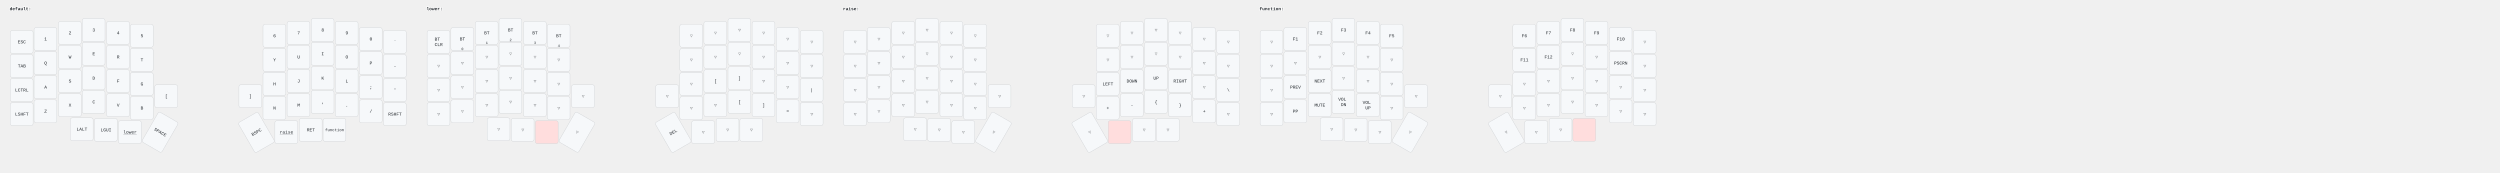
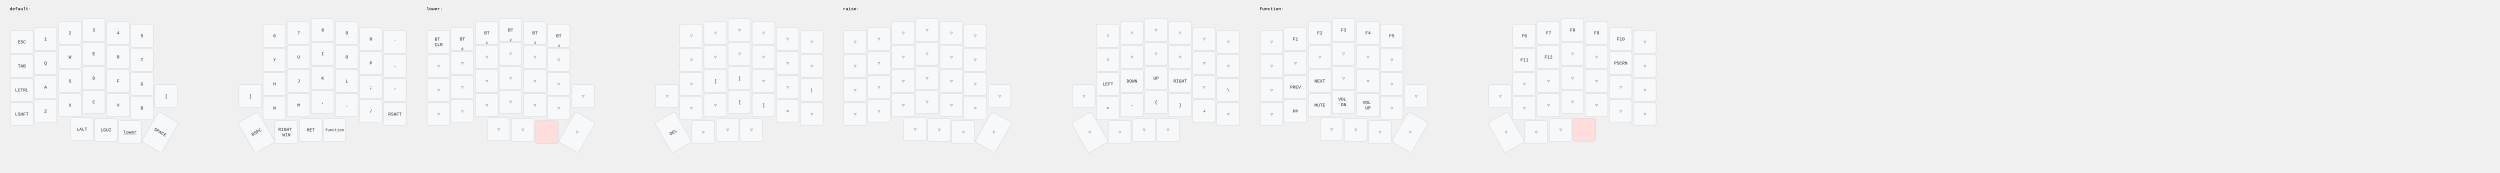
<svg xmlns="http://www.w3.org/2000/svg" width="7785" height="536" viewBox="0 0 7785 536" class="keymap">
  <style>/* inherit to force styles through use tags */
svg path {
    fill: inherit;
}

/* font and background color specifications */
svg.keymap {
    font-family: SFMono-Regular,Consolas,Liberation Mono,Menlo,monospace;
    font-size: 14px;
    font-kerning: normal;
    text-rendering: optimizeLegibility;
    fill: #24292e;
}

/* default key styling */
rect.key {
    fill: #f6f8fa;
}

rect.key, rect.combo {
    stroke: #c9cccf;
    stroke-width: 1;
}

/* default key side styling, only used is draw_key_sides is set */
rect.side {
    filter: brightness(90%);
}

/* color accent for combo boxes */
rect.combo, rect.combo-separate {
    fill: #cdf;
}

/* color accent for held keys */
rect.held, rect.combo.held {
    fill: #fdd;
}

/* color accent for ghost (optional) keys */
rect.ghost, rect.combo.ghost {
    stroke-dasharray: 4, 4;
    stroke-width: 2;
}

text {
    text-anchor: middle;
    dominant-baseline: middle;
}

/* styling for layer labels */
text.label {
    font-weight: bold;
    text-anchor: start;
    stroke: white;
    stroke-width: 4;
    paint-order: stroke;
}

/* styling for optional footer */
text.footer {
    text-anchor: end;
    dominant-baseline: auto;
    stroke: white;
    stroke-width: 4;
    paint-order: stroke;
}

/* styling for combo tap, and key non-tap label text */
- text.combo, text.hold, text.shifted, text.left, text.right {
+ text.combo, text.hold, text.shifted, text.left, text.right, text.tl, text.tr, text.bl, text.br {
    font-size: 11px;
}

- text.hold {
+ text.hold, text.bl, text.br {
    text-anchor: middle;
    dominant-baseline: auto;
}

- text.shifted {
+ text.shifted, text.tl, text.tr {
    text-anchor: middle;
    dominant-baseline: hanging;
}

- text.left {
+ text.left, text.tl, text.bl {
    text-anchor: start;
}

- text.right {
+ text.right, text.tr, text.br {
    text-anchor: end;
}

text.layer-activator {
    text-decoration: underline;
}

/* styling for hold/shifted label text in combo box */
text.combo.hold, text.combo.shifted, text.combo.left, text.combo.right {
    font-size: 8px;
}

/* lighter symbol for transparent keys */
text.trans {
    fill: #7b7e81;
}

/* styling for combo dendrons */
path.combo {
    stroke-width: 1;
    stroke: gray;
    fill: none;
}

/* Start Tabler Icons Cleanup */
/* cannot use height/width with glyphs */
.icon-tabler &gt; path {
    fill: inherit;
    stroke: inherit;
    stroke-width: 2;
}
/* hide tabler's default box */
.icon-tabler &gt; path[stroke="none"][fill="none"] {
    visibility: hidden;
}
/* End Tabler Icons Cleanup */
</style>
  <g transform="translate(30, 0)" class="layer-default">
    <text x="0" y="28" class="label" id="default">default:</text>
    <g transform="translate(0, 56)">
      <g transform="translate(38, 75)" class="key keypos-0">
        <rect rx="6" ry="6" x="-36" y="-36" width="71" height="71" class="key" />
        <text x="0" y="0" class="key tap">ESC</text>
      </g>
      <g transform="translate(112, 66)" class="key keypos-1">
        <rect rx="6" ry="6" x="-36" y="-36" width="71" height="71" class="key" />
        <text x="0" y="0" class="key tap">1</text>
      </g>
      <g transform="translate(188, 47)" class="key keypos-2">
        <rect rx="6" ry="6" x="-36" y="-36" width="71" height="71" class="key" />
        <text x="0" y="0" class="key tap">2</text>
      </g>
      <g transform="translate(262, 38)" class="key keypos-3">
        <rect rx="6" ry="6" x="-36" y="-36" width="71" height="71" class="key" />
        <text x="0" y="0" class="key tap">3</text>
      </g>
      <g transform="translate(338, 47)" class="key keypos-4">
        <rect rx="6" ry="6" x="-36" y="-36" width="71" height="71" class="key" />
        <text x="0" y="0" class="key tap">4</text>
      </g>
      <g transform="translate(412, 56)" class="key keypos-5">
        <rect rx="6" ry="6" x="-36" y="-36" width="71" height="71" class="key" />
        <text x="0" y="0" class="key tap">5</text>
      </g>
      <g transform="translate(825, 56)" class="key keypos-6">
        <rect rx="6" ry="6" x="-36" y="-36" width="71" height="71" class="key" />
        <text x="0" y="0" class="key tap">6</text>
      </g>
      <g transform="translate(900, 47)" class="key keypos-7">
        <rect rx="6" ry="6" x="-36" y="-36" width="71" height="71" class="key" />
        <text x="0" y="0" class="key tap">7</text>
      </g>
      <g transform="translate(975, 38)" class="key keypos-8">
        <rect rx="6" ry="6" x="-36" y="-36" width="71" height="71" class="key" />
        <text x="0" y="0" class="key tap">8</text>
      </g>
      <g transform="translate(1050, 47)" class="key keypos-9">
        <rect rx="6" ry="6" x="-36" y="-36" width="71" height="71" class="key" />
        <text x="0" y="0" class="key tap">9</text>
      </g>
      <g transform="translate(1125, 66)" class="key keypos-10">
        <rect rx="6" ry="6" x="-36" y="-36" width="71" height="71" class="key" />
        <text x="0" y="0" class="key tap">0</text>
      </g>
      <g transform="translate(1200, 75)" class="key keypos-11">
        <rect rx="6" ry="6" x="-36" y="-36" width="71" height="71" class="key" />
        <text x="0" y="0" class="key tap">`</text>
      </g>
      <g transform="translate(38, 150)" class="key keypos-12">
        <rect rx="6" ry="6" x="-36" y="-36" width="71" height="71" class="key" />
        <text x="0" y="0" class="key tap">TAB</text>
      </g>
      <g transform="translate(112, 141)" class="key keypos-13">
        <rect rx="6" ry="6" x="-36" y="-36" width="71" height="71" class="key" />
        <text x="0" y="0" class="key tap">Q</text>
      </g>
      <g transform="translate(188, 122)" class="key keypos-14">
        <rect rx="6" ry="6" x="-36" y="-36" width="71" height="71" class="key" />
        <text x="0" y="0" class="key tap">W</text>
      </g>
      <g transform="translate(262, 112)" class="key keypos-15">
        <rect rx="6" ry="6" x="-36" y="-36" width="71" height="71" class="key" />
        <text x="0" y="0" class="key tap">E</text>
      </g>
      <g transform="translate(338, 122)" class="key keypos-16">
        <rect rx="6" ry="6" x="-36" y="-36" width="71" height="71" class="key" />
        <text x="0" y="0" class="key tap">R</text>
      </g>
      <g transform="translate(412, 131)" class="key keypos-17">
        <rect rx="6" ry="6" x="-36" y="-36" width="71" height="71" class="key" />
        <text x="0" y="0" class="key tap">T</text>
      </g>
      <g transform="translate(825, 131)" class="key keypos-18">
        <rect rx="6" ry="6" x="-36" y="-36" width="71" height="71" class="key" />
        <text x="0" y="0" class="key tap">Y</text>
      </g>
      <g transform="translate(900, 122)" class="key keypos-19">
        <rect rx="6" ry="6" x="-36" y="-36" width="71" height="71" class="key" />
        <text x="0" y="0" class="key tap">U</text>
      </g>
      <g transform="translate(975, 112)" class="key keypos-20">
        <rect rx="6" ry="6" x="-36" y="-36" width="71" height="71" class="key" />
        <text x="0" y="0" class="key tap">I</text>
      </g>
      <g transform="translate(1050, 122)" class="key keypos-21">
        <rect rx="6" ry="6" x="-36" y="-36" width="71" height="71" class="key" />
        <text x="0" y="0" class="key tap">O</text>
      </g>
      <g transform="translate(1125, 141)" class="key keypos-22">
        <rect rx="6" ry="6" x="-36" y="-36" width="71" height="71" class="key" />
        <text x="0" y="0" class="key tap">P</text>
      </g>
      <g transform="translate(1200, 150)" class="key keypos-23">
        <rect rx="6" ry="6" x="-36" y="-36" width="71" height="71" class="key" />
        <text x="0" y="0" class="key tap">-</text>
      </g>
      <g transform="translate(38, 225)" class="key keypos-24">
        <rect rx="6" ry="6" x="-36" y="-36" width="71" height="71" class="key" />
        <text x="0" y="0" class="key tap">LCTRL</text>
      </g>
      <g transform="translate(112, 216)" class="key keypos-25">
        <rect rx="6" ry="6" x="-36" y="-36" width="71" height="71" class="key" />
        <text x="0" y="0" class="key tap">A</text>
      </g>
      <g transform="translate(188, 197)" class="key keypos-26">
        <rect rx="6" ry="6" x="-36" y="-36" width="71" height="71" class="key" />
        <text x="0" y="0" class="key tap">S</text>
      </g>
      <g transform="translate(262, 188)" class="key keypos-27">
        <rect rx="6" ry="6" x="-36" y="-36" width="71" height="71" class="key" />
        <text x="0" y="0" class="key tap">D</text>
      </g>
      <g transform="translate(338, 197)" class="key keypos-28">
        <rect rx="6" ry="6" x="-36" y="-36" width="71" height="71" class="key" />
        <text x="0" y="0" class="key tap">F</text>
      </g>
      <g transform="translate(412, 206)" class="key keypos-29">
        <rect rx="6" ry="6" x="-36" y="-36" width="71" height="71" class="key" />
        <text x="0" y="0" class="key tap">G</text>
      </g>
      <g transform="translate(825, 206)" class="key keypos-30">
        <rect rx="6" ry="6" x="-36" y="-36" width="71" height="71" class="key" />
        <text x="0" y="0" class="key tap">H</text>
      </g>
      <g transform="translate(900, 197)" class="key keypos-31">
        <rect rx="6" ry="6" x="-36" y="-36" width="71" height="71" class="key" />
        <text x="0" y="0" class="key tap">J</text>
      </g>
      <g transform="translate(975, 188)" class="key keypos-32">
        <rect rx="6" ry="6" x="-36" y="-36" width="71" height="71" class="key" />
        <text x="0" y="0" class="key tap">K</text>
      </g>
      <g transform="translate(1050, 197)" class="key keypos-33">
        <rect rx="6" ry="6" x="-36" y="-36" width="71" height="71" class="key" />
        <text x="0" y="0" class="key tap">L</text>
      </g>
      <g transform="translate(1125, 216)" class="key keypos-34">
        <rect rx="6" ry="6" x="-36" y="-36" width="71" height="71" class="key" />
        <text x="0" y="0" class="key tap">;</text>
      </g>
      <g transform="translate(1200, 225)" class="key keypos-35">
        <rect rx="6" ry="6" x="-36" y="-36" width="71" height="71" class="key" />
        <text x="0" y="0" class="key tap">'</text>
      </g>
      <g transform="translate(38, 300)" class="key keypos-36">
        <rect rx="6" ry="6" x="-36" y="-36" width="71" height="71" class="key" />
        <text x="0" y="0" class="key tap">LSHFT</text>
      </g>
      <g transform="translate(112, 291)" class="key keypos-37">
        <rect rx="6" ry="6" x="-36" y="-36" width="71" height="71" class="key" />
        <text x="0" y="0" class="key tap">Z</text>
      </g>
      <g transform="translate(188, 272)" class="key keypos-38">
        <rect rx="6" ry="6" x="-36" y="-36" width="71" height="71" class="key" />
        <text x="0" y="0" class="key tap">X</text>
      </g>
      <g transform="translate(262, 262)" class="key keypos-39">
        <rect rx="6" ry="6" x="-36" y="-36" width="71" height="71" class="key" />
        <text x="0" y="0" class="key tap">C</text>
      </g>
      <g transform="translate(338, 272)" class="key keypos-40">
        <rect rx="6" ry="6" x="-36" y="-36" width="71" height="71" class="key" />
        <text x="0" y="0" class="key tap">V</text>
      </g>
      <g transform="translate(412, 281)" class="key keypos-41">
        <rect rx="6" ry="6" x="-36" y="-36" width="71" height="71" class="key" />
        <text x="0" y="0" class="key tap">B</text>
      </g>
      <g transform="translate(488, 244)" class="key keypos-42">
        <rect rx="6" ry="6" x="-36" y="-36" width="71" height="71" class="key" />
        <text x="0" y="0" class="key tap">[</text>
      </g>
      <g transform="translate(750, 244)" class="key keypos-43">
        <rect rx="6" ry="6" x="-36" y="-36" width="71" height="71" class="key" />
        <text x="0" y="0" class="key tap">]</text>
      </g>
      <g transform="translate(825, 281)" class="key keypos-44">
        <rect rx="6" ry="6" x="-36" y="-36" width="71" height="71" class="key" />
        <text x="0" y="0" class="key tap">N</text>
      </g>
      <g transform="translate(900, 272)" class="key keypos-45">
        <rect rx="6" ry="6" x="-36" y="-36" width="71" height="71" class="key" />
        <text x="0" y="0" class="key tap">M</text>
      </g>
      <g transform="translate(975, 262)" class="key keypos-46">
        <rect rx="6" ry="6" x="-36" y="-36" width="71" height="71" class="key" />
        <text x="0" y="0" class="key tap">,</text>
      </g>
      <g transform="translate(1050, 272)" class="key keypos-47">
        <rect rx="6" ry="6" x="-36" y="-36" width="71" height="71" class="key" />
        <text x="0" y="0" class="key tap">.</text>
      </g>
      <g transform="translate(1125, 291)" class="key keypos-48">
        <rect rx="6" ry="6" x="-36" y="-36" width="71" height="71" class="key" />
        <text x="0" y="0" class="key tap">/</text>
      </g>
      <g transform="translate(1200, 300)" class="key keypos-49">
        <rect rx="6" ry="6" x="-36" y="-36" width="71" height="71" class="key" />
        <text x="0" y="0" class="key tap">RSHFT</text>
      </g>
      <g transform="translate(225, 347)" class="key keypos-50">
        <rect rx="6" ry="6" x="-36" y="-36" width="71" height="71" class="key" />
        <text x="0" y="0" class="key tap">LALT</text>
      </g>
      <g transform="translate(300, 349)" class="key keypos-51">
        <rect rx="6" ry="6" x="-36" y="-36" width="71" height="71" class="key" />
        <text x="0" y="0" class="key tap">LGUI</text>
      </g>
      <g transform="translate(375, 356)" class="key keypos-52">
        <rect rx="6" ry="6" x="-36" y="-36" width="71" height="71" class="key" />
        <a href="#lower">
          <text x="0" y="0" class="key tap layer-activator">lower</text>
        </a>
      </g>
      <g transform="translate(469, 356) rotate(30.0)" class="key keypos-53">
        <rect rx="6" ry="6" x="-36" y="-54" width="71" height="108" class="key" />
        <text x="0" y="0" class="key tap">SPACE</text>
      </g>
      <g transform="translate(769, 356) rotate(-30.0)" class="key keypos-54">
        <rect rx="6" ry="6" x="-36" y="-54" width="71" height="108" class="key" />
        <text x="0" y="0" class="key tap">BSPC</text>
      </g>
      <g transform="translate(862, 356)" class="key keypos-55">
        <rect rx="6" ry="6" x="-36" y="-36" width="71" height="71" class="key" />
-         <a href="#raise">
-           <text x="0" y="0" class="key tap layer-activator">raise</text>
-         </a>
+         <text x="0" y="0" class="key tap">
+           <tspan x="0" dy="-0.6em">RIGHT</tspan>
+           <tspan x="0" dy="1.2em">WIN</tspan>
+         </text>
      </g>
      <g transform="translate(938, 349)" class="key keypos-56">
        <rect rx="6" ry="6" x="-36" y="-36" width="71" height="71" class="key" />
        <text x="0" y="0" class="key tap">RET</text>
      </g>
      <g transform="translate(1012, 349)" class="key keypos-57">
        <rect rx="6" ry="6" x="-36" y="-36" width="71" height="71" class="key" />
        <a href="#function">
          <text x="0" y="0" class="key tap layer-activator">
            <tspan style="font-size: 88%">function</tspan>
          </text>
        </a>
      </g>
    </g>
  </g>
  <g transform="translate(1328, 0)" class="layer-lower">
    <text x="0" y="28" class="label" id="lower">lower:</text>
    <g transform="translate(0, 56)">
      <g transform="translate(38, 75)" class="key keypos-0">
        <rect rx="6" ry="6" x="-36" y="-36" width="71" height="71" class="key" />
        <text x="0" y="0" class="key tap">
          <tspan x="0" dy="-0.6em">BT</tspan>
          <tspan x="0" dy="1.2em">CLR</tspan>
        </text>
      </g>
      <g transform="translate(112, 66)" class="key keypos-1">
        <rect rx="6" ry="6" x="-36" y="-36" width="71" height="71" class="key" />
        <text x="0" y="0" class="key tap">BT</text>
        <text x="0" y="34" class="key hold">0</text>
      </g>
      <g transform="translate(188, 47)" class="key keypos-2">
        <rect rx="6" ry="6" x="-36" y="-36" width="71" height="71" class="key" />
        <text x="0" y="0" class="key tap">BT</text>
        <text x="0" y="34" class="key hold">1</text>
      </g>
      <g transform="translate(262, 38)" class="key keypos-3">
        <rect rx="6" ry="6" x="-36" y="-36" width="71" height="71" class="key" />
        <text x="0" y="0" class="key tap">BT</text>
        <text x="0" y="34" class="key hold">2</text>
      </g>
      <g transform="translate(338, 47)" class="key keypos-4">
        <rect rx="6" ry="6" x="-36" y="-36" width="71" height="71" class="key" />
        <text x="0" y="0" class="key tap">BT</text>
        <text x="0" y="34" class="key hold">3</text>
      </g>
      <g transform="translate(412, 56)" class="key keypos-5">
        <rect rx="6" ry="6" x="-36" y="-36" width="71" height="71" class="key" />
        <text x="0" y="0" class="key tap">BT</text>
        <text x="0" y="34" class="key hold">4</text>
      </g>
      <g transform="translate(825, 56)" class="key trans keypos-6">
        <rect rx="6" ry="6" x="-36" y="-36" width="71" height="71" class="key trans" />
        <text x="0" y="0" class="key trans tap">▽</text>
      </g>
      <g transform="translate(900, 47)" class="key trans keypos-7">
        <rect rx="6" ry="6" x="-36" y="-36" width="71" height="71" class="key trans" />
        <text x="0" y="0" class="key trans tap">▽</text>
      </g>
      <g transform="translate(975, 38)" class="key trans keypos-8">
        <rect rx="6" ry="6" x="-36" y="-36" width="71" height="71" class="key trans" />
        <text x="0" y="0" class="key trans tap">▽</text>
      </g>
      <g transform="translate(1050, 47)" class="key trans keypos-9">
        <rect rx="6" ry="6" x="-36" y="-36" width="71" height="71" class="key trans" />
        <text x="0" y="0" class="key trans tap">▽</text>
      </g>
      <g transform="translate(1125, 66)" class="key trans keypos-10">
        <rect rx="6" ry="6" x="-36" y="-36" width="71" height="71" class="key trans" />
        <text x="0" y="0" class="key trans tap">▽</text>
      </g>
      <g transform="translate(1200, 75)" class="key trans keypos-11">
        <rect rx="6" ry="6" x="-36" y="-36" width="71" height="71" class="key trans" />
        <text x="0" y="0" class="key trans tap">▽</text>
      </g>
      <g transform="translate(38, 150)" class="key trans keypos-12">
        <rect rx="6" ry="6" x="-36" y="-36" width="71" height="71" class="key trans" />
        <text x="0" y="0" class="key trans tap">▽</text>
      </g>
      <g transform="translate(112, 141)" class="key trans keypos-13">
        <rect rx="6" ry="6" x="-36" y="-36" width="71" height="71" class="key trans" />
        <text x="0" y="0" class="key trans tap">▽</text>
      </g>
      <g transform="translate(188, 122)" class="key trans keypos-14">
        <rect rx="6" ry="6" x="-36" y="-36" width="71" height="71" class="key trans" />
        <text x="0" y="0" class="key trans tap">▽</text>
      </g>
      <g transform="translate(262, 112)" class="key trans keypos-15">
        <rect rx="6" ry="6" x="-36" y="-36" width="71" height="71" class="key trans" />
        <text x="0" y="0" class="key trans tap">▽</text>
      </g>
      <g transform="translate(338, 122)" class="key trans keypos-16">
        <rect rx="6" ry="6" x="-36" y="-36" width="71" height="71" class="key trans" />
        <text x="0" y="0" class="key trans tap">▽</text>
      </g>
      <g transform="translate(412, 131)" class="key trans keypos-17">
        <rect rx="6" ry="6" x="-36" y="-36" width="71" height="71" class="key trans" />
        <text x="0" y="0" class="key trans tap">▽</text>
      </g>
      <g transform="translate(825, 131)" class="key trans keypos-18">
        <rect rx="6" ry="6" x="-36" y="-36" width="71" height="71" class="key trans" />
        <text x="0" y="0" class="key trans tap">▽</text>
      </g>
      <g transform="translate(900, 122)" class="key trans keypos-19">
        <rect rx="6" ry="6" x="-36" y="-36" width="71" height="71" class="key trans" />
        <text x="0" y="0" class="key trans tap">▽</text>
      </g>
      <g transform="translate(975, 112)" class="key trans keypos-20">
        <rect rx="6" ry="6" x="-36" y="-36" width="71" height="71" class="key trans" />
        <text x="0" y="0" class="key trans tap">▽</text>
      </g>
      <g transform="translate(1050, 122)" class="key trans keypos-21">
        <rect rx="6" ry="6" x="-36" y="-36" width="71" height="71" class="key trans" />
        <text x="0" y="0" class="key trans tap">▽</text>
      </g>
      <g transform="translate(1125, 141)" class="key trans keypos-22">
        <rect rx="6" ry="6" x="-36" y="-36" width="71" height="71" class="key trans" />
        <text x="0" y="0" class="key trans tap">▽</text>
      </g>
      <g transform="translate(1200, 150)" class="key trans keypos-23">
        <rect rx="6" ry="6" x="-36" y="-36" width="71" height="71" class="key trans" />
        <text x="0" y="0" class="key trans tap">▽</text>
      </g>
      <g transform="translate(38, 225)" class="key trans keypos-24">
        <rect rx="6" ry="6" x="-36" y="-36" width="71" height="71" class="key trans" />
        <text x="0" y="0" class="key trans tap">▽</text>
      </g>
      <g transform="translate(112, 216)" class="key trans keypos-25">
        <rect rx="6" ry="6" x="-36" y="-36" width="71" height="71" class="key trans" />
        <text x="0" y="0" class="key trans tap">▽</text>
      </g>
      <g transform="translate(188, 197)" class="key trans keypos-26">
        <rect rx="6" ry="6" x="-36" y="-36" width="71" height="71" class="key trans" />
        <text x="0" y="0" class="key trans tap">▽</text>
      </g>
      <g transform="translate(262, 188)" class="key trans keypos-27">
        <rect rx="6" ry="6" x="-36" y="-36" width="71" height="71" class="key trans" />
        <text x="0" y="0" class="key trans tap">▽</text>
      </g>
      <g transform="translate(338, 197)" class="key trans keypos-28">
        <rect rx="6" ry="6" x="-36" y="-36" width="71" height="71" class="key trans" />
        <text x="0" y="0" class="key trans tap">▽</text>
      </g>
      <g transform="translate(412, 206)" class="key trans keypos-29">
        <rect rx="6" ry="6" x="-36" y="-36" width="71" height="71" class="key trans" />
        <text x="0" y="0" class="key trans tap">▽</text>
      </g>
      <g transform="translate(825, 206)" class="key trans keypos-30">
        <rect rx="6" ry="6" x="-36" y="-36" width="71" height="71" class="key trans" />
        <text x="0" y="0" class="key trans tap">▽</text>
      </g>
      <g transform="translate(900, 197)" class="key keypos-31">
        <rect rx="6" ry="6" x="-36" y="-36" width="71" height="71" class="key" />
        <text x="0" y="0" class="key tap">[</text>
      </g>
      <g transform="translate(975, 188)" class="key keypos-32">
        <rect rx="6" ry="6" x="-36" y="-36" width="71" height="71" class="key" />
        <text x="0" y="0" class="key tap">]</text>
      </g>
      <g transform="translate(1050, 197)" class="key trans keypos-33">
        <rect rx="6" ry="6" x="-36" y="-36" width="71" height="71" class="key trans" />
        <text x="0" y="0" class="key trans tap">▽</text>
      </g>
      <g transform="translate(1125, 216)" class="key trans keypos-34">
        <rect rx="6" ry="6" x="-36" y="-36" width="71" height="71" class="key trans" />
        <text x="0" y="0" class="key trans tap">▽</text>
      </g>
      <g transform="translate(1200, 225)" class="key keypos-35">
        <rect rx="6" ry="6" x="-36" y="-36" width="71" height="71" class="key" />
        <text x="0" y="0" class="key tap">|</text>
      </g>
      <g transform="translate(38, 300)" class="key trans keypos-36">
        <rect rx="6" ry="6" x="-36" y="-36" width="71" height="71" class="key trans" />
        <text x="0" y="0" class="key trans tap">▽</text>
      </g>
      <g transform="translate(112, 291)" class="key trans keypos-37">
        <rect rx="6" ry="6" x="-36" y="-36" width="71" height="71" class="key trans" />
        <text x="0" y="0" class="key trans tap">▽</text>
      </g>
      <g transform="translate(188, 272)" class="key trans keypos-38">
        <rect rx="6" ry="6" x="-36" y="-36" width="71" height="71" class="key trans" />
        <text x="0" y="0" class="key trans tap">▽</text>
      </g>
      <g transform="translate(262, 262)" class="key trans keypos-39">
        <rect rx="6" ry="6" x="-36" y="-36" width="71" height="71" class="key trans" />
        <text x="0" y="0" class="key trans tap">▽</text>
      </g>
      <g transform="translate(338, 272)" class="key trans keypos-40">
        <rect rx="6" ry="6" x="-36" y="-36" width="71" height="71" class="key trans" />
        <text x="0" y="0" class="key trans tap">▽</text>
      </g>
      <g transform="translate(412, 281)" class="key trans keypos-41">
        <rect rx="6" ry="6" x="-36" y="-36" width="71" height="71" class="key trans" />
        <text x="0" y="0" class="key trans tap">▽</text>
      </g>
      <g transform="translate(488, 244)" class="key trans keypos-42">
        <rect rx="6" ry="6" x="-36" y="-36" width="71" height="71" class="key trans" />
        <text x="0" y="0" class="key trans tap">▽</text>
      </g>
      <g transform="translate(750, 244)" class="key trans keypos-43">
        <rect rx="6" ry="6" x="-36" y="-36" width="71" height="71" class="key trans" />
        <text x="0" y="0" class="key trans tap">▽</text>
      </g>
      <g transform="translate(825, 281)" class="key trans keypos-44">
        <rect rx="6" ry="6" x="-36" y="-36" width="71" height="71" class="key trans" />
        <text x="0" y="0" class="key trans tap">▽</text>
      </g>
      <g transform="translate(900, 272)" class="key trans keypos-45">
        <rect rx="6" ry="6" x="-36" y="-36" width="71" height="71" class="key trans" />
        <text x="0" y="0" class="key trans tap">▽</text>
      </g>
      <g transform="translate(975, 262)" class="key keypos-46">
        <rect rx="6" ry="6" x="-36" y="-36" width="71" height="71" class="key" />
        <text x="0" y="0" class="key tap">[</text>
      </g>
      <g transform="translate(1050, 272)" class="key keypos-47">
        <rect rx="6" ry="6" x="-36" y="-36" width="71" height="71" class="key" />
        <text x="0" y="0" class="key tap">]</text>
      </g>
      <g transform="translate(1125, 291)" class="key keypos-48">
        <rect rx="6" ry="6" x="-36" y="-36" width="71" height="71" class="key" />
        <text x="0" y="0" class="key tap">=</text>
      </g>
      <g transform="translate(1200, 300)" class="key trans keypos-49">
        <rect rx="6" ry="6" x="-36" y="-36" width="71" height="71" class="key trans" />
        <text x="0" y="0" class="key trans tap">▽</text>
      </g>
      <g transform="translate(225, 347)" class="key trans keypos-50">
        <rect rx="6" ry="6" x="-36" y="-36" width="71" height="71" class="key trans" />
        <text x="0" y="0" class="key trans tap">▽</text>
      </g>
      <g transform="translate(300, 349)" class="key trans keypos-51">
        <rect rx="6" ry="6" x="-36" y="-36" width="71" height="71" class="key trans" />
        <text x="0" y="0" class="key trans tap">▽</text>
      </g>
      <g transform="translate(375, 356)" class="key held keypos-52">
        <rect rx="6" ry="6" x="-36" y="-36" width="71" height="71" class="key held" />
      </g>
      <g transform="translate(469, 356) rotate(30.0)" class="key trans keypos-53">
        <rect rx="6" ry="6" x="-36" y="-54" width="71" height="108" class="key trans" />
        <text x="0" y="0" class="key trans tap">▽</text>
      </g>
      <g transform="translate(769, 356) rotate(-30.0)" class="key keypos-54">
        <rect rx="6" ry="6" x="-36" y="-54" width="71" height="108" class="key" />
        <text x="0" y="0" class="key tap">DEL</text>
      </g>
      <g transform="translate(862, 356)" class="key trans keypos-55">
        <rect rx="6" ry="6" x="-36" y="-36" width="71" height="71" class="key trans" />
        <text x="0" y="0" class="key trans tap">▽</text>
      </g>
      <g transform="translate(938, 349)" class="key trans keypos-56">
        <rect rx="6" ry="6" x="-36" y="-36" width="71" height="71" class="key trans" />
        <text x="0" y="0" class="key trans tap">▽</text>
      </g>
      <g transform="translate(1012, 349)" class="key trans keypos-57">
        <rect rx="6" ry="6" x="-36" y="-36" width="71" height="71" class="key trans" />
        <text x="0" y="0" class="key trans tap">▽</text>
      </g>
    </g>
  </g>
  <g transform="translate(2625, 0)" class="layer-raise">
    <text x="0" y="28" class="label" id="raise">raise:</text>
    <g transform="translate(0, 56)">
      <g transform="translate(38, 75)" class="key trans keypos-0">
        <rect rx="6" ry="6" x="-36" y="-36" width="71" height="71" class="key trans" />
        <text x="0" y="0" class="key trans tap">▽</text>
      </g>
      <g transform="translate(112, 66)" class="key trans keypos-1">
        <rect rx="6" ry="6" x="-36" y="-36" width="71" height="71" class="key trans" />
        <text x="0" y="0" class="key trans tap">▽</text>
      </g>
      <g transform="translate(188, 47)" class="key trans keypos-2">
        <rect rx="6" ry="6" x="-36" y="-36" width="71" height="71" class="key trans" />
        <text x="0" y="0" class="key trans tap">▽</text>
      </g>
      <g transform="translate(262, 38)" class="key trans keypos-3">
        <rect rx="6" ry="6" x="-36" y="-36" width="71" height="71" class="key trans" />
        <text x="0" y="0" class="key trans tap">▽</text>
      </g>
      <g transform="translate(338, 47)" class="key trans keypos-4">
        <rect rx="6" ry="6" x="-36" y="-36" width="71" height="71" class="key trans" />
        <text x="0" y="0" class="key trans tap">▽</text>
      </g>
      <g transform="translate(412, 56)" class="key trans keypos-5">
        <rect rx="6" ry="6" x="-36" y="-36" width="71" height="71" class="key trans" />
        <text x="0" y="0" class="key trans tap">▽</text>
      </g>
      <g transform="translate(825, 56)" class="key trans keypos-6">
        <rect rx="6" ry="6" x="-36" y="-36" width="71" height="71" class="key trans" />
        <text x="0" y="0" class="key trans tap">▽</text>
      </g>
      <g transform="translate(900, 47)" class="key trans keypos-7">
        <rect rx="6" ry="6" x="-36" y="-36" width="71" height="71" class="key trans" />
        <text x="0" y="0" class="key trans tap">▽</text>
      </g>
      <g transform="translate(975, 38)" class="key trans keypos-8">
        <rect rx="6" ry="6" x="-36" y="-36" width="71" height="71" class="key trans" />
        <text x="0" y="0" class="key trans tap">▽</text>
      </g>
      <g transform="translate(1050, 47)" class="key trans keypos-9">
        <rect rx="6" ry="6" x="-36" y="-36" width="71" height="71" class="key trans" />
        <text x="0" y="0" class="key trans tap">▽</text>
      </g>
      <g transform="translate(1125, 66)" class="key trans keypos-10">
        <rect rx="6" ry="6" x="-36" y="-36" width="71" height="71" class="key trans" />
        <text x="0" y="0" class="key trans tap">▽</text>
      </g>
      <g transform="translate(1200, 75)" class="key trans keypos-11">
        <rect rx="6" ry="6" x="-36" y="-36" width="71" height="71" class="key trans" />
        <text x="0" y="0" class="key trans tap">▽</text>
      </g>
      <g transform="translate(38, 150)" class="key trans keypos-12">
        <rect rx="6" ry="6" x="-36" y="-36" width="71" height="71" class="key trans" />
        <text x="0" y="0" class="key trans tap">▽</text>
      </g>
      <g transform="translate(112, 141)" class="key trans keypos-13">
        <rect rx="6" ry="6" x="-36" y="-36" width="71" height="71" class="key trans" />
        <text x="0" y="0" class="key trans tap">▽</text>
      </g>
      <g transform="translate(188, 122)" class="key trans keypos-14">
        <rect rx="6" ry="6" x="-36" y="-36" width="71" height="71" class="key trans" />
        <text x="0" y="0" class="key trans tap">▽</text>
      </g>
      <g transform="translate(262, 112)" class="key trans keypos-15">
        <rect rx="6" ry="6" x="-36" y="-36" width="71" height="71" class="key trans" />
        <text x="0" y="0" class="key trans tap">▽</text>
      </g>
      <g transform="translate(338, 122)" class="key trans keypos-16">
        <rect rx="6" ry="6" x="-36" y="-36" width="71" height="71" class="key trans" />
        <text x="0" y="0" class="key trans tap">▽</text>
      </g>
      <g transform="translate(412, 131)" class="key trans keypos-17">
        <rect rx="6" ry="6" x="-36" y="-36" width="71" height="71" class="key trans" />
        <text x="0" y="0" class="key trans tap">▽</text>
      </g>
      <g transform="translate(825, 131)" class="key trans keypos-18">
        <rect rx="6" ry="6" x="-36" y="-36" width="71" height="71" class="key trans" />
        <text x="0" y="0" class="key trans tap">▽</text>
      </g>
      <g transform="translate(900, 122)" class="key trans keypos-19">
        <rect rx="6" ry="6" x="-36" y="-36" width="71" height="71" class="key trans" />
        <text x="0" y="0" class="key trans tap">▽</text>
      </g>
      <g transform="translate(975, 112)" class="key trans keypos-20">
        <rect rx="6" ry="6" x="-36" y="-36" width="71" height="71" class="key trans" />
        <text x="0" y="0" class="key trans tap">▽</text>
      </g>
      <g transform="translate(1050, 122)" class="key trans keypos-21">
        <rect rx="6" ry="6" x="-36" y="-36" width="71" height="71" class="key trans" />
        <text x="0" y="0" class="key trans tap">▽</text>
      </g>
      <g transform="translate(1125, 141)" class="key trans keypos-22">
        <rect rx="6" ry="6" x="-36" y="-36" width="71" height="71" class="key trans" />
        <text x="0" y="0" class="key trans tap">▽</text>
      </g>
      <g transform="translate(1200, 150)" class="key trans keypos-23">
        <rect rx="6" ry="6" x="-36" y="-36" width="71" height="71" class="key trans" />
        <text x="0" y="0" class="key trans tap">▽</text>
      </g>
      <g transform="translate(38, 225)" class="key trans keypos-24">
        <rect rx="6" ry="6" x="-36" y="-36" width="71" height="71" class="key trans" />
        <text x="0" y="0" class="key trans tap">▽</text>
      </g>
      <g transform="translate(112, 216)" class="key trans keypos-25">
        <rect rx="6" ry="6" x="-36" y="-36" width="71" height="71" class="key trans" />
        <text x="0" y="0" class="key trans tap">▽</text>
      </g>
      <g transform="translate(188, 197)" class="key trans keypos-26">
        <rect rx="6" ry="6" x="-36" y="-36" width="71" height="71" class="key trans" />
        <text x="0" y="0" class="key trans tap">▽</text>
      </g>
      <g transform="translate(262, 188)" class="key trans keypos-27">
        <rect rx="6" ry="6" x="-36" y="-36" width="71" height="71" class="key trans" />
        <text x="0" y="0" class="key trans tap">▽</text>
      </g>
      <g transform="translate(338, 197)" class="key trans keypos-28">
        <rect rx="6" ry="6" x="-36" y="-36" width="71" height="71" class="key trans" />
        <text x="0" y="0" class="key trans tap">▽</text>
      </g>
      <g transform="translate(412, 206)" class="key trans keypos-29">
        <rect rx="6" ry="6" x="-36" y="-36" width="71" height="71" class="key trans" />
        <text x="0" y="0" class="key trans tap">▽</text>
      </g>
      <g transform="translate(825, 206)" class="key keypos-30">
        <rect rx="6" ry="6" x="-36" y="-36" width="71" height="71" class="key" />
        <text x="0" y="0" class="key tap">LEFT</text>
      </g>
      <g transform="translate(900, 197)" class="key keypos-31">
        <rect rx="6" ry="6" x="-36" y="-36" width="71" height="71" class="key" />
        <text x="0" y="0" class="key tap">DOWN</text>
      </g>
      <g transform="translate(975, 188)" class="key keypos-32">
        <rect rx="6" ry="6" x="-36" y="-36" width="71" height="71" class="key" />
        <text x="0" y="0" class="key tap">UP</text>
      </g>
      <g transform="translate(1050, 197)" class="key keypos-33">
        <rect rx="6" ry="6" x="-36" y="-36" width="71" height="71" class="key" />
        <text x="0" y="0" class="key tap">RIGHT</text>
      </g>
      <g transform="translate(1125, 216)" class="key trans keypos-34">
        <rect rx="6" ry="6" x="-36" y="-36" width="71" height="71" class="key trans" />
        <text x="0" y="0" class="key trans tap">▽</text>
      </g>
      <g transform="translate(1200, 225)" class="key keypos-35">
        <rect rx="6" ry="6" x="-36" y="-36" width="71" height="71" class="key" />
        <text x="0" y="0" class="key tap">\</text>
      </g>
      <g transform="translate(38, 300)" class="key trans keypos-36">
        <rect rx="6" ry="6" x="-36" y="-36" width="71" height="71" class="key trans" />
        <text x="0" y="0" class="key trans tap">▽</text>
      </g>
      <g transform="translate(112, 291)" class="key trans keypos-37">
        <rect rx="6" ry="6" x="-36" y="-36" width="71" height="71" class="key trans" />
        <text x="0" y="0" class="key trans tap">▽</text>
      </g>
      <g transform="translate(188, 272)" class="key trans keypos-38">
        <rect rx="6" ry="6" x="-36" y="-36" width="71" height="71" class="key trans" />
        <text x="0" y="0" class="key trans tap">▽</text>
      </g>
      <g transform="translate(262, 262)" class="key trans keypos-39">
        <rect rx="6" ry="6" x="-36" y="-36" width="71" height="71" class="key trans" />
        <text x="0" y="0" class="key trans tap">▽</text>
      </g>
      <g transform="translate(338, 272)" class="key trans keypos-40">
        <rect rx="6" ry="6" x="-36" y="-36" width="71" height="71" class="key trans" />
        <text x="0" y="0" class="key trans tap">▽</text>
      </g>
      <g transform="translate(412, 281)" class="key trans keypos-41">
        <rect rx="6" ry="6" x="-36" y="-36" width="71" height="71" class="key trans" />
        <text x="0" y="0" class="key trans tap">▽</text>
      </g>
      <g transform="translate(488, 244)" class="key trans keypos-42">
        <rect rx="6" ry="6" x="-36" y="-36" width="71" height="71" class="key trans" />
        <text x="0" y="0" class="key trans tap">▽</text>
      </g>
      <g transform="translate(750, 244)" class="key trans keypos-43">
        <rect rx="6" ry="6" x="-36" y="-36" width="71" height="71" class="key trans" />
        <text x="0" y="0" class="key trans tap">▽</text>
      </g>
      <g transform="translate(825, 281)" class="key keypos-44">
        <rect rx="6" ry="6" x="-36" y="-36" width="71" height="71" class="key" />
        <text x="0" y="0" class="key tap">+</text>
      </g>
      <g transform="translate(900, 272)" class="key keypos-45">
        <rect rx="6" ry="6" x="-36" y="-36" width="71" height="71" class="key" />
        <text x="0" y="0" class="key tap">-</text>
      </g>
      <g transform="translate(975, 262)" class="key keypos-46">
        <rect rx="6" ry="6" x="-36" y="-36" width="71" height="71" class="key" />
        <text x="0" y="0" class="key tap">{</text>
      </g>
      <g transform="translate(1050, 272)" class="key keypos-47">
        <rect rx="6" ry="6" x="-36" y="-36" width="71" height="71" class="key" />
        <text x="0" y="0" class="key tap">}</text>
      </g>
      <g transform="translate(1125, 291)" class="key keypos-48">
        <rect rx="6" ry="6" x="-36" y="-36" width="71" height="71" class="key" />
        <text x="0" y="0" class="key tap">+</text>
      </g>
      <g transform="translate(1200, 300)" class="key trans keypos-49">
        <rect rx="6" ry="6" x="-36" y="-36" width="71" height="71" class="key trans" />
        <text x="0" y="0" class="key trans tap">▽</text>
      </g>
      <g transform="translate(225, 347)" class="key trans keypos-50">
        <rect rx="6" ry="6" x="-36" y="-36" width="71" height="71" class="key trans" />
        <text x="0" y="0" class="key trans tap">▽</text>
      </g>
      <g transform="translate(300, 349)" class="key trans keypos-51">
        <rect rx="6" ry="6" x="-36" y="-36" width="71" height="71" class="key trans" />
        <text x="0" y="0" class="key trans tap">▽</text>
      </g>
      <g transform="translate(375, 356)" class="key trans keypos-52">
        <rect rx="6" ry="6" x="-36" y="-36" width="71" height="71" class="key trans" />
        <text x="0" y="0" class="key trans tap">▽</text>
      </g>
      <g transform="translate(469, 356) rotate(30.0)" class="key trans keypos-53">
        <rect rx="6" ry="6" x="-36" y="-54" width="71" height="108" class="key trans" />
        <text x="0" y="0" class="key trans tap">▽</text>
      </g>
      <g transform="translate(769, 356) rotate(-30.0)" class="key trans keypos-54">
        <rect rx="6" ry="6" x="-36" y="-54" width="71" height="108" class="key trans" />
        <text x="0" y="0" class="key trans tap">▽</text>
      </g>
-       <g transform="translate(862, 356)" class="key held keypos-55">
-         <rect rx="6" ry="6" x="-36" y="-36" width="71" height="71" class="key held" />
+       <g transform="translate(862, 356)" class="key trans keypos-55">
+         <rect rx="6" ry="6" x="-36" y="-36" width="71" height="71" class="key trans" />
+         <text x="0" y="0" class="key trans tap">▽</text>
      </g>
      <g transform="translate(938, 349)" class="key trans keypos-56">
        <rect rx="6" ry="6" x="-36" y="-36" width="71" height="71" class="key trans" />
        <text x="0" y="0" class="key trans tap">▽</text>
      </g>
      <g transform="translate(1012, 349)" class="key trans keypos-57">
        <rect rx="6" ry="6" x="-36" y="-36" width="71" height="71" class="key trans" />
        <text x="0" y="0" class="key trans tap">▽</text>
      </g>
    </g>
  </g>
  <g transform="translate(3922, 0)" class="layer-function">
    <text x="0" y="28" class="label" id="function">function:</text>
    <g transform="translate(0, 56)">
      <g transform="translate(38, 75)" class="key trans keypos-0">
        <rect rx="6" ry="6" x="-36" y="-36" width="71" height="71" class="key trans" />
        <text x="0" y="0" class="key trans tap">▽</text>
      </g>
      <g transform="translate(112, 66)" class="key keypos-1">
        <rect rx="6" ry="6" x="-36" y="-36" width="71" height="71" class="key" />
        <text x="0" y="0" class="key tap">F1</text>
      </g>
      <g transform="translate(188, 47)" class="key keypos-2">
        <rect rx="6" ry="6" x="-36" y="-36" width="71" height="71" class="key" />
        <text x="0" y="0" class="key tap">F2</text>
      </g>
      <g transform="translate(262, 38)" class="key keypos-3">
        <rect rx="6" ry="6" x="-36" y="-36" width="71" height="71" class="key" />
        <text x="0" y="0" class="key tap">F3</text>
      </g>
      <g transform="translate(338, 47)" class="key keypos-4">
        <rect rx="6" ry="6" x="-36" y="-36" width="71" height="71" class="key" />
        <text x="0" y="0" class="key tap">F4</text>
      </g>
      <g transform="translate(412, 56)" class="key keypos-5">
        <rect rx="6" ry="6" x="-36" y="-36" width="71" height="71" class="key" />
        <text x="0" y="0" class="key tap">F5</text>
      </g>
      <g transform="translate(825, 56)" class="key keypos-6">
        <rect rx="6" ry="6" x="-36" y="-36" width="71" height="71" class="key" />
        <text x="0" y="0" class="key tap">F6</text>
      </g>
      <g transform="translate(900, 47)" class="key keypos-7">
        <rect rx="6" ry="6" x="-36" y="-36" width="71" height="71" class="key" />
        <text x="0" y="0" class="key tap">F7</text>
      </g>
      <g transform="translate(975, 38)" class="key keypos-8">
        <rect rx="6" ry="6" x="-36" y="-36" width="71" height="71" class="key" />
        <text x="0" y="0" class="key tap">F8</text>
      </g>
      <g transform="translate(1050, 47)" class="key keypos-9">
        <rect rx="6" ry="6" x="-36" y="-36" width="71" height="71" class="key" />
        <text x="0" y="0" class="key tap">F9</text>
      </g>
      <g transform="translate(1125, 66)" class="key keypos-10">
        <rect rx="6" ry="6" x="-36" y="-36" width="71" height="71" class="key" />
        <text x="0" y="0" class="key tap">F10</text>
      </g>
      <g transform="translate(1200, 75)" class="key trans keypos-11">
        <rect rx="6" ry="6" x="-36" y="-36" width="71" height="71" class="key trans" />
        <text x="0" y="0" class="key trans tap">▽</text>
      </g>
      <g transform="translate(38, 150)" class="key trans keypos-12">
        <rect rx="6" ry="6" x="-36" y="-36" width="71" height="71" class="key trans" />
        <text x="0" y="0" class="key trans tap">▽</text>
      </g>
      <g transform="translate(112, 141)" class="key trans keypos-13">
        <rect rx="6" ry="6" x="-36" y="-36" width="71" height="71" class="key trans" />
        <text x="0" y="0" class="key trans tap">▽</text>
      </g>
      <g transform="translate(188, 122)" class="key trans keypos-14">
        <rect rx="6" ry="6" x="-36" y="-36" width="71" height="71" class="key trans" />
        <text x="0" y="0" class="key trans tap">▽</text>
      </g>
      <g transform="translate(262, 112)" class="key trans keypos-15">
        <rect rx="6" ry="6" x="-36" y="-36" width="71" height="71" class="key trans" />
        <text x="0" y="0" class="key trans tap">▽</text>
      </g>
      <g transform="translate(338, 122)" class="key trans keypos-16">
        <rect rx="6" ry="6" x="-36" y="-36" width="71" height="71" class="key trans" />
        <text x="0" y="0" class="key trans tap">▽</text>
      </g>
      <g transform="translate(412, 131)" class="key trans keypos-17">
        <rect rx="6" ry="6" x="-36" y="-36" width="71" height="71" class="key trans" />
        <text x="0" y="0" class="key trans tap">▽</text>
      </g>
      <g transform="translate(825, 131)" class="key keypos-18">
        <rect rx="6" ry="6" x="-36" y="-36" width="71" height="71" class="key" />
        <text x="0" y="0" class="key tap">F11</text>
      </g>
      <g transform="translate(900, 122)" class="key keypos-19">
        <rect rx="6" ry="6" x="-36" y="-36" width="71" height="71" class="key" />
        <text x="0" y="0" class="key tap">F12</text>
      </g>
      <g transform="translate(975, 112)" class="key trans keypos-20">
        <rect rx="6" ry="6" x="-36" y="-36" width="71" height="71" class="key trans" />
        <text x="0" y="0" class="key trans tap">▽</text>
      </g>
      <g transform="translate(1050, 122)" class="key trans keypos-21">
        <rect rx="6" ry="6" x="-36" y="-36" width="71" height="71" class="key trans" />
        <text x="0" y="0" class="key trans tap">▽</text>
      </g>
      <g transform="translate(1125, 141)" class="key keypos-22">
        <rect rx="6" ry="6" x="-36" y="-36" width="71" height="71" class="key" />
        <text x="0" y="0" class="key tap">PSCRN</text>
      </g>
      <g transform="translate(1200, 150)" class="key trans keypos-23">
        <rect rx="6" ry="6" x="-36" y="-36" width="71" height="71" class="key trans" />
        <text x="0" y="0" class="key trans tap">▽</text>
      </g>
      <g transform="translate(38, 225)" class="key trans keypos-24">
        <rect rx="6" ry="6" x="-36" y="-36" width="71" height="71" class="key trans" />
        <text x="0" y="0" class="key trans tap">▽</text>
      </g>
      <g transform="translate(112, 216)" class="key keypos-25">
        <rect rx="6" ry="6" x="-36" y="-36" width="71" height="71" class="key" />
        <text x="0" y="0" class="key tap">PREV</text>
      </g>
      <g transform="translate(188, 197)" class="key keypos-26">
        <rect rx="6" ry="6" x="-36" y="-36" width="71" height="71" class="key" />
        <text x="0" y="0" class="key tap">NEXT</text>
      </g>
      <g transform="translate(262, 188)" class="key trans keypos-27">
        <rect rx="6" ry="6" x="-36" y="-36" width="71" height="71" class="key trans" />
        <text x="0" y="0" class="key trans tap">▽</text>
      </g>
      <g transform="translate(338, 197)" class="key trans keypos-28">
        <rect rx="6" ry="6" x="-36" y="-36" width="71" height="71" class="key trans" />
        <text x="0" y="0" class="key trans tap">▽</text>
      </g>
      <g transform="translate(412, 206)" class="key trans keypos-29">
        <rect rx="6" ry="6" x="-36" y="-36" width="71" height="71" class="key trans" />
        <text x="0" y="0" class="key trans tap">▽</text>
      </g>
      <g transform="translate(825, 206)" class="key trans keypos-30">
        <rect rx="6" ry="6" x="-36" y="-36" width="71" height="71" class="key trans" />
        <text x="0" y="0" class="key trans tap">▽</text>
      </g>
      <g transform="translate(900, 197)" class="key trans keypos-31">
        <rect rx="6" ry="6" x="-36" y="-36" width="71" height="71" class="key trans" />
        <text x="0" y="0" class="key trans tap">▽</text>
      </g>
      <g transform="translate(975, 188)" class="key trans keypos-32">
        <rect rx="6" ry="6" x="-36" y="-36" width="71" height="71" class="key trans" />
        <text x="0" y="0" class="key trans tap">▽</text>
      </g>
      <g transform="translate(1050, 197)" class="key trans keypos-33">
        <rect rx="6" ry="6" x="-36" y="-36" width="71" height="71" class="key trans" />
        <text x="0" y="0" class="key trans tap">▽</text>
      </g>
      <g transform="translate(1125, 216)" class="key trans keypos-34">
        <rect rx="6" ry="6" x="-36" y="-36" width="71" height="71" class="key trans" />
        <text x="0" y="0" class="key trans tap">▽</text>
      </g>
      <g transform="translate(1200, 225)" class="key trans keypos-35">
        <rect rx="6" ry="6" x="-36" y="-36" width="71" height="71" class="key trans" />
        <text x="0" y="0" class="key trans tap">▽</text>
      </g>
      <g transform="translate(38, 300)" class="key trans keypos-36">
        <rect rx="6" ry="6" x="-36" y="-36" width="71" height="71" class="key trans" />
        <text x="0" y="0" class="key trans tap">▽</text>
      </g>
      <g transform="translate(112, 291)" class="key keypos-37">
        <rect rx="6" ry="6" x="-36" y="-36" width="71" height="71" class="key" />
        <text x="0" y="0" class="key tap">PP</text>
      </g>
      <g transform="translate(188, 272)" class="key keypos-38">
        <rect rx="6" ry="6" x="-36" y="-36" width="71" height="71" class="key" />
        <text x="0" y="0" class="key tap">MUTE</text>
      </g>
      <g transform="translate(262, 262)" class="key keypos-39">
        <rect rx="6" ry="6" x="-36" y="-36" width="71" height="71" class="key" />
        <text x="0" y="0" class="key tap">
          <tspan x="0" dy="-0.6em">VOL</tspan>
          <tspan x="0" dy="1.2em">DN</tspan>
        </text>
      </g>
      <g transform="translate(338, 272)" class="key keypos-40">
        <rect rx="6" ry="6" x="-36" y="-36" width="71" height="71" class="key" />
        <text x="0" y="0" class="key tap">
          <tspan x="0" dy="-0.6em">VOL</tspan>
          <tspan x="0" dy="1.2em">UP</tspan>
        </text>
      </g>
      <g transform="translate(412, 281)" class="key trans keypos-41">
        <rect rx="6" ry="6" x="-36" y="-36" width="71" height="71" class="key trans" />
        <text x="0" y="0" class="key trans tap">▽</text>
      </g>
      <g transform="translate(488, 244)" class="key trans keypos-42">
        <rect rx="6" ry="6" x="-36" y="-36" width="71" height="71" class="key trans" />
        <text x="0" y="0" class="key trans tap">▽</text>
      </g>
      <g transform="translate(750, 244)" class="key trans keypos-43">
        <rect rx="6" ry="6" x="-36" y="-36" width="71" height="71" class="key trans" />
        <text x="0" y="0" class="key trans tap">▽</text>
      </g>
      <g transform="translate(825, 281)" class="key trans keypos-44">
        <rect rx="6" ry="6" x="-36" y="-36" width="71" height="71" class="key trans" />
        <text x="0" y="0" class="key trans tap">▽</text>
      </g>
      <g transform="translate(900, 272)" class="key trans keypos-45">
        <rect rx="6" ry="6" x="-36" y="-36" width="71" height="71" class="key trans" />
        <text x="0" y="0" class="key trans tap">▽</text>
      </g>
      <g transform="translate(975, 262)" class="key trans keypos-46">
        <rect rx="6" ry="6" x="-36" y="-36" width="71" height="71" class="key trans" />
        <text x="0" y="0" class="key trans tap">▽</text>
      </g>
      <g transform="translate(1050, 272)" class="key trans keypos-47">
        <rect rx="6" ry="6" x="-36" y="-36" width="71" height="71" class="key trans" />
        <text x="0" y="0" class="key trans tap">▽</text>
      </g>
      <g transform="translate(1125, 291)" class="key trans keypos-48">
        <rect rx="6" ry="6" x="-36" y="-36" width="71" height="71" class="key trans" />
        <text x="0" y="0" class="key trans tap">▽</text>
      </g>
      <g transform="translate(1200, 300)" class="key trans keypos-49">
        <rect rx="6" ry="6" x="-36" y="-36" width="71" height="71" class="key trans" />
        <text x="0" y="0" class="key trans tap">▽</text>
      </g>
      <g transform="translate(225, 347)" class="key trans keypos-50">
        <rect rx="6" ry="6" x="-36" y="-36" width="71" height="71" class="key trans" />
        <text x="0" y="0" class="key trans tap">▽</text>
      </g>
      <g transform="translate(300, 349)" class="key trans keypos-51">
        <rect rx="6" ry="6" x="-36" y="-36" width="71" height="71" class="key trans" />
        <text x="0" y="0" class="key trans tap">▽</text>
      </g>
      <g transform="translate(375, 356)" class="key trans keypos-52">
        <rect rx="6" ry="6" x="-36" y="-36" width="71" height="71" class="key trans" />
        <text x="0" y="0" class="key trans tap">▽</text>
      </g>
      <g transform="translate(469, 356) rotate(30.0)" class="key trans keypos-53">
        <rect rx="6" ry="6" x="-36" y="-54" width="71" height="108" class="key trans" />
        <text x="0" y="0" class="key trans tap">▽</text>
      </g>
      <g transform="translate(769, 356) rotate(-30.0)" class="key trans keypos-54">
        <rect rx="6" ry="6" x="-36" y="-54" width="71" height="108" class="key trans" />
        <text x="0" y="0" class="key trans tap">▽</text>
      </g>
      <g transform="translate(862, 356)" class="key trans keypos-55">
        <rect rx="6" ry="6" x="-36" y="-36" width="71" height="71" class="key trans" />
        <text x="0" y="0" class="key trans tap">▽</text>
      </g>
      <g transform="translate(938, 349)" class="key trans keypos-56">
        <rect rx="6" ry="6" x="-36" y="-36" width="71" height="71" class="key trans" />
        <text x="0" y="0" class="key trans tap">▽</text>
      </g>
      <g transform="translate(1012, 349)" class="key held keypos-57">
        <rect rx="6" ry="6" x="-36" y="-36" width="71" height="71" class="key held" />
      </g>
    </g>
  </g>
</svg>
